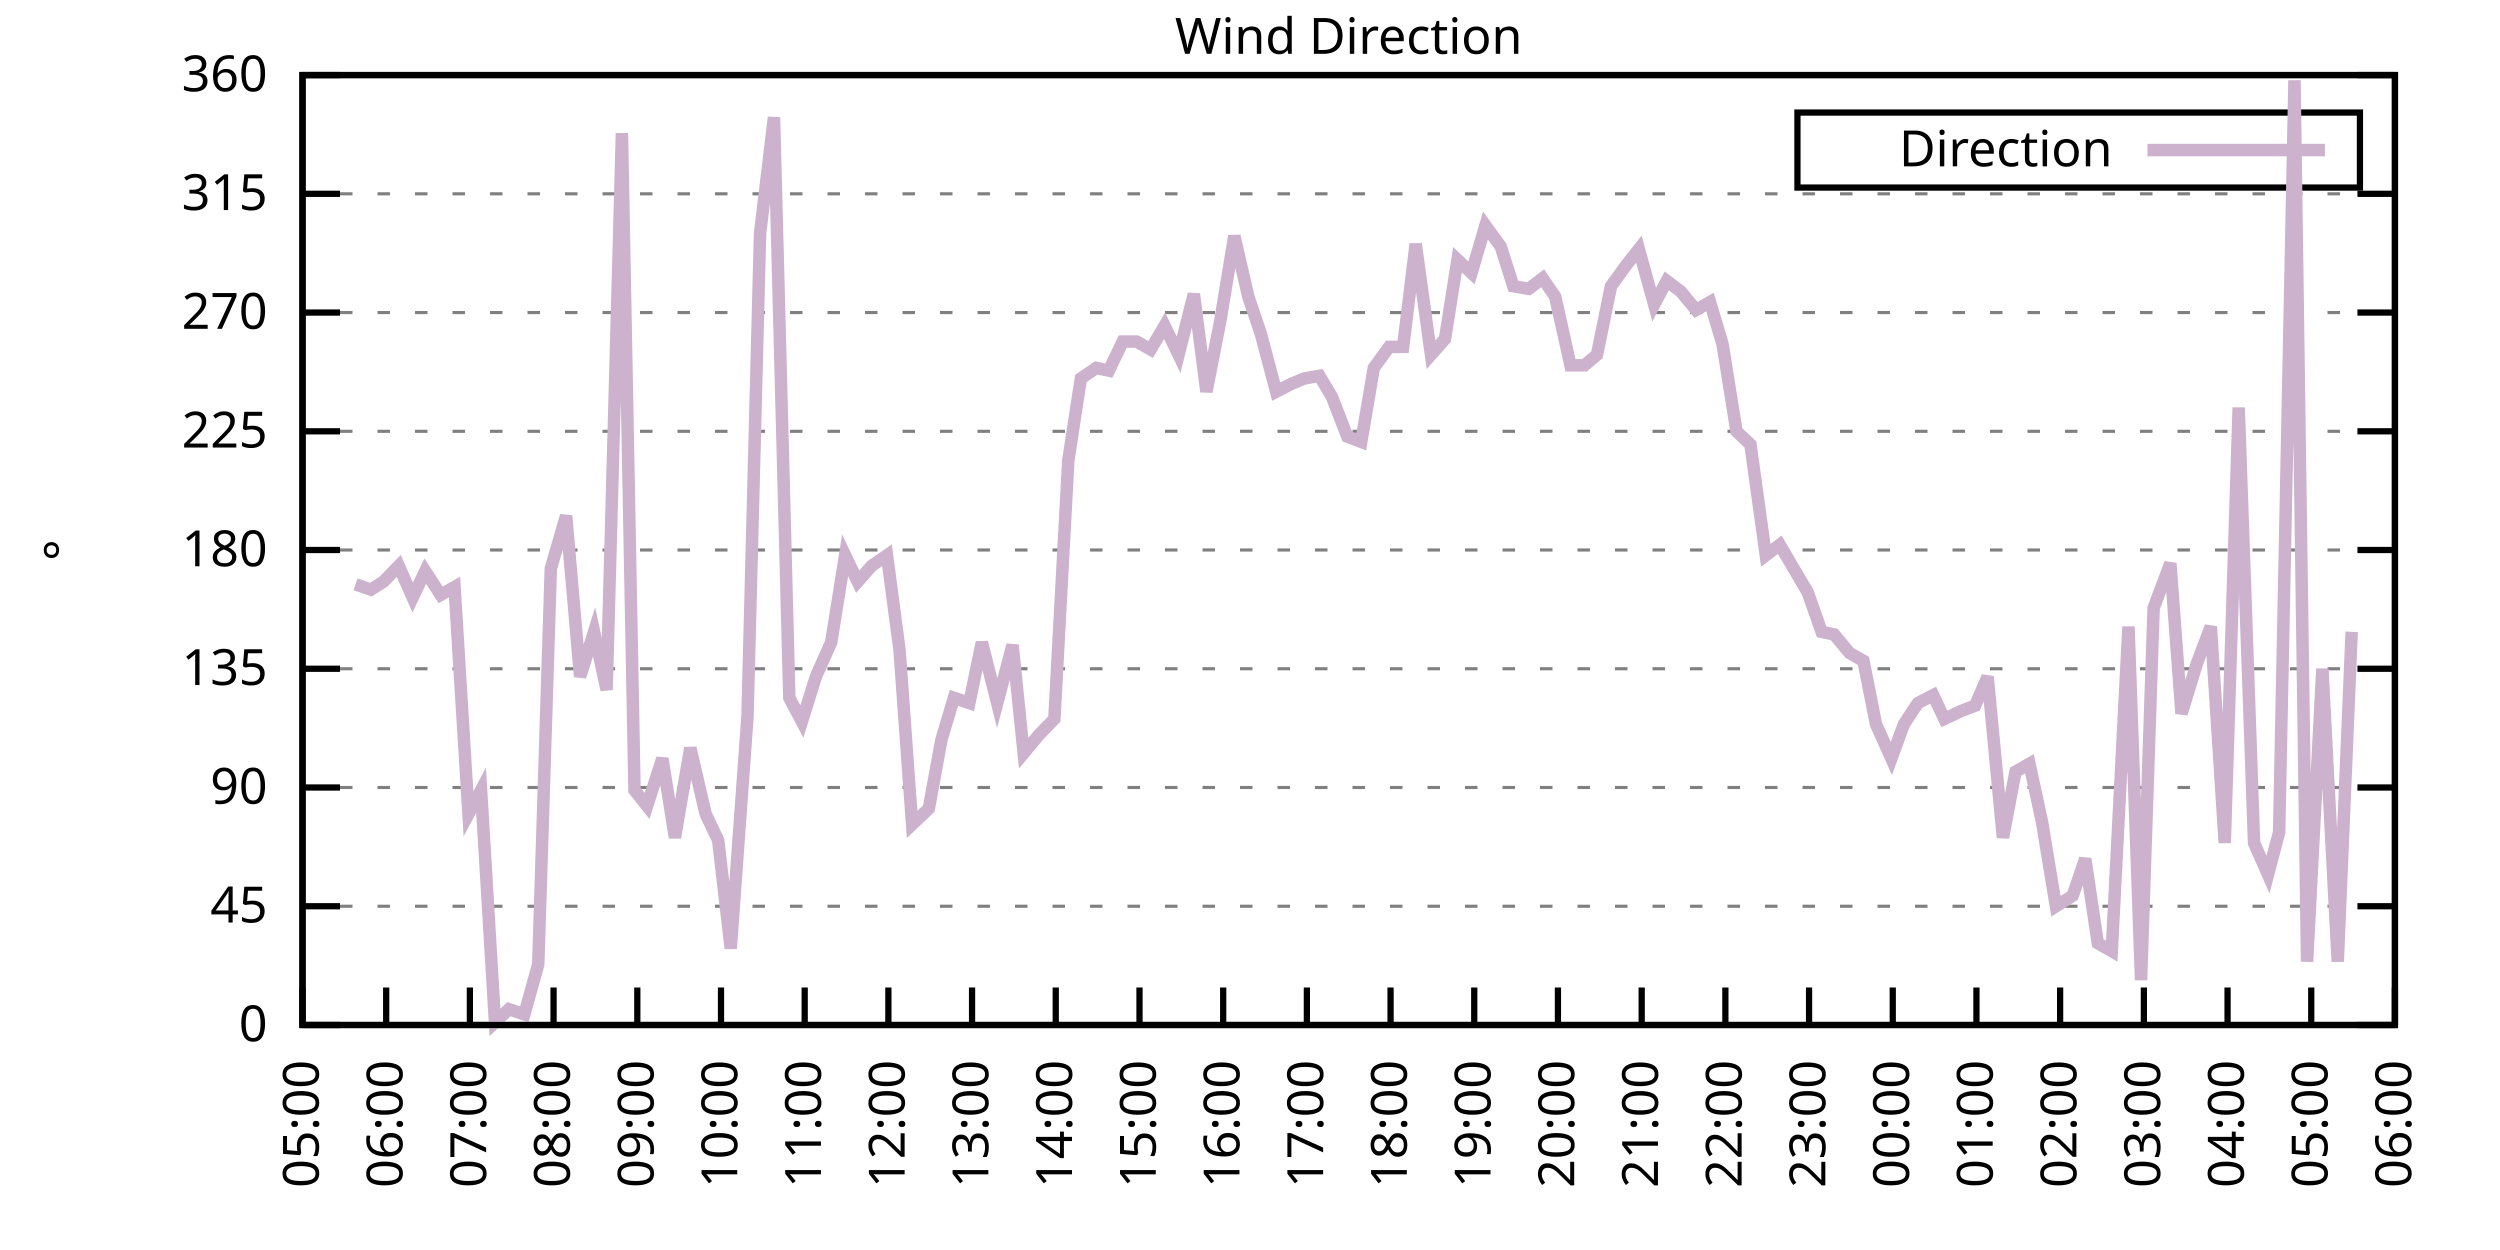
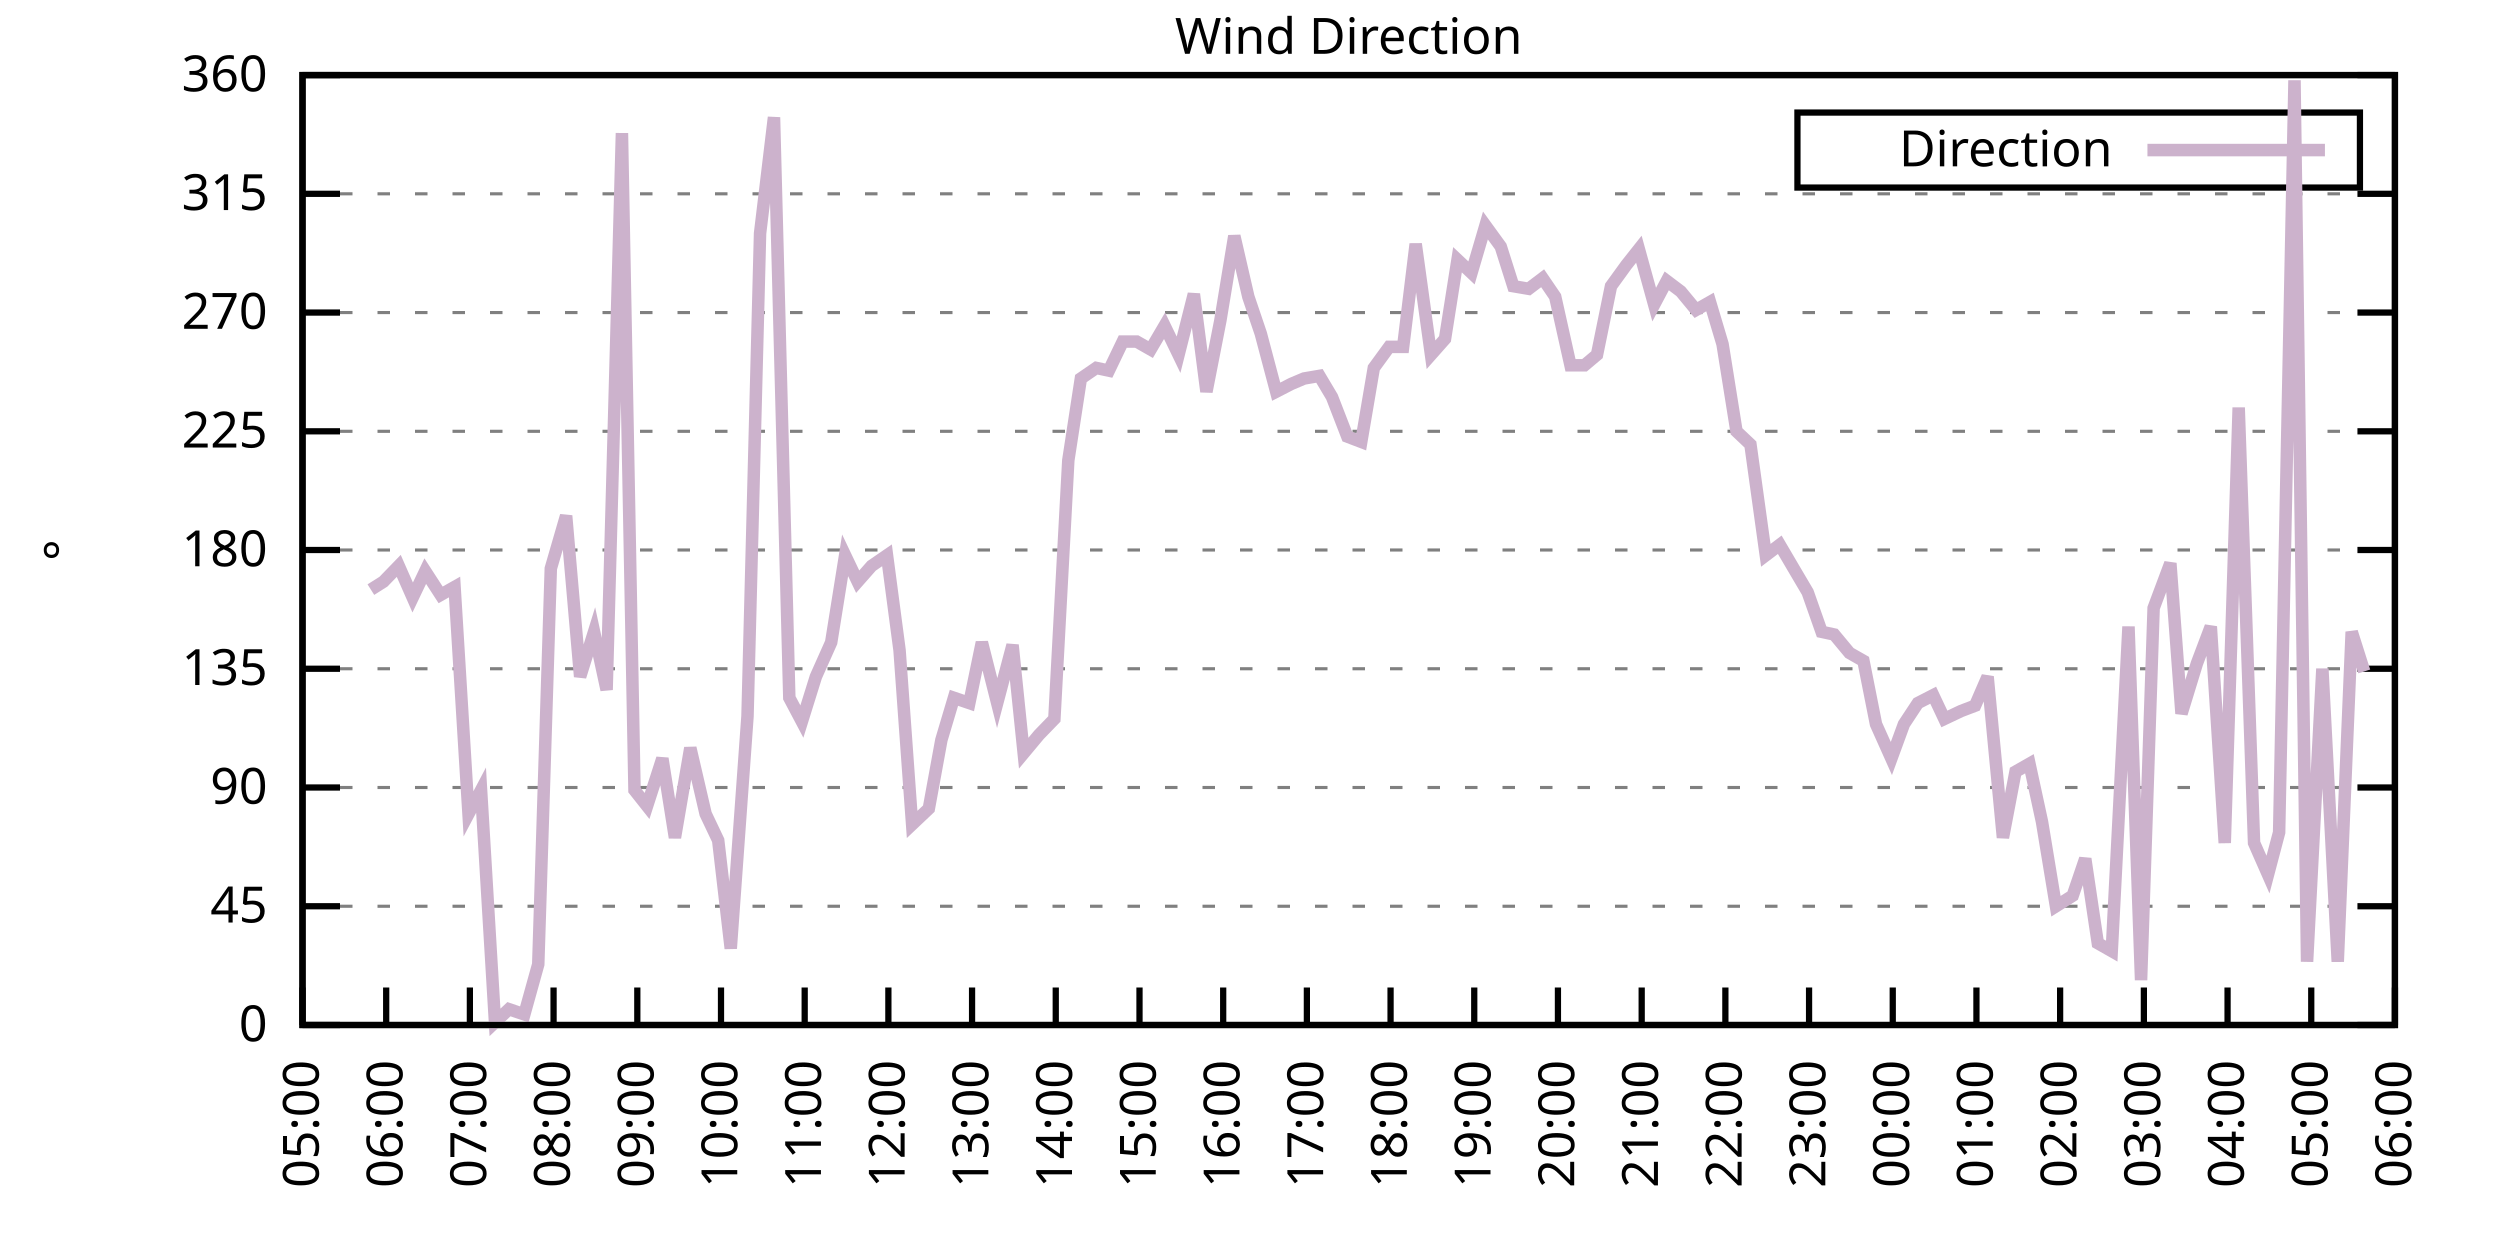
<svg xmlns="http://www.w3.org/2000/svg" xmlns:xlink="http://www.w3.org/1999/xlink" width="400" height="200" viewBox="0 0 400 200">
  <g id="gnuplot_canvas">
    <rect x="0" y="0" width="400" height="200" fill="none" />
    <defs>
      <circle id="gpDot" r="0.5" stroke-width="0.5" stroke="currentColor" />
      <path id="gpPt0" stroke-width="0.333" stroke="currentColor" d="M-1,0 h2 M0,-1 v2" />
      <path id="gpPt1" stroke-width="0.333" stroke="currentColor" d="M-1,-1 L1,1 M1,-1 L-1,1" />
      <path id="gpPt2" stroke-width="0.333" stroke="currentColor" d="M-1,0 L1,0 M0,-1 L0,1 M-1,-1 L1,1 M-1,1 L1,-1" />
      <rect id="gpPt3" stroke-width="0.333" stroke="currentColor" x="-1" y="-1" width="2" height="2" />
      <rect id="gpPt4" stroke-width="0.333" stroke="currentColor" fill="currentColor" x="-1" y="-1" width="2" height="2" />
      <circle id="gpPt5" stroke-width="0.333" stroke="currentColor" cx="0" cy="0" r="1" />
      <use xlink:href="#gpPt5" id="gpPt6" fill="currentColor" stroke="none" />
      <path id="gpPt7" stroke-width="0.333" stroke="currentColor" d="M0,-1.33 L-1.33,0.67 L1.33,0.67 z" />
      <use xlink:href="#gpPt7" id="gpPt8" fill="currentColor" stroke="none" />
      <use xlink:href="#gpPt7" id="gpPt9" stroke="currentColor" transform="rotate(180)" />
      <use xlink:href="#gpPt9" id="gpPt10" fill="currentColor" stroke="none" />
      <use xlink:href="#gpPt3" id="gpPt11" stroke="currentColor" transform="rotate(45)" />
      <use xlink:href="#gpPt11" id="gpPt12" fill="currentColor" stroke="none" />
      <path id="gpPt13" stroke-width="0.333" stroke="currentColor" d="M0,1.330 L1.265,0.411 L0.782,-1.067 L-0.782,-1.076 L-1.265,0.411 z" />
      <use xlink:href="#gpPt13" id="gpPt14" fill="currentColor" stroke="none" />
      <filter id="textbox" filterUnits="objectBoundingBox" x="0" y="0" height="1" width="1">
        <feFlood flood-color="white" flood-opacity="1" result="bgnd" />
        <feComposite in="SourceGraphic" in2="bgnd" operator="atop" />
      </filter>
      <filter id="greybox" filterUnits="objectBoundingBox" x="0" y="0" height="1" width="1">
        <feFlood flood-color="lightgrey" flood-opacity="1" result="grey" />
        <feComposite in="SourceGraphic" in2="grey" operator="atop" />
      </filter>
    </defs>
    <g fill="none" color="white" stroke="currentColor" stroke-width="1.00" stroke-linecap="butt" stroke-linejoin="miter">
</g>
    <g fill="none" color="black" stroke="currentColor" stroke-width="1.00" stroke-linecap="butt" stroke-linejoin="miter">
      <g stroke="none" shape-rendering="crispEdges">
        <polygon fill="rgb(255, 255, 255)" points="48.40,164.00 383.18,164.00 383.18,12.02 48.40,12.02 " />
      </g>
    </g>
    <g fill="none" color="black" stroke="currentColor" stroke-width="1.00" stroke-linecap="butt" stroke-linejoin="miter">
</g>
    <g fill="none" color="black" stroke="black" stroke-width="0.50" stroke-linecap="butt" stroke-linejoin="miter">
</g>
    <g fill="none" color="gray" stroke="currentColor" stroke-width="0.50" stroke-linecap="butt" stroke-linejoin="miter">
      <path stroke="gray" stroke-dasharray="2,4" class="gridline" d="M48.40,164.00 L383.19,164.00  " />
    </g>
    <g fill="none" color="gray" stroke="gray" stroke-width="1.00" stroke-linecap="butt" stroke-linejoin="miter">
</g>
    <g fill="none" color="black" stroke="currentColor" stroke-width="1.00" stroke-linecap="butt" stroke-linejoin="miter">
      <path stroke="black" d="M48.40,164.00 L54.40,164.00 M383.19,164.00 L377.19,164.00  " />
      <g transform="translate(42.80,166.60)" stroke="none" fill="black" font-family="Sans" font-size="8.00" text-anchor="end">
        <text>
          <tspan font-family="Sans"> 0</tspan>
        </text>
      </g>
    </g>
    <g fill="none" color="black" stroke="currentColor" stroke-width="1.00" stroke-linecap="butt" stroke-linejoin="miter">
</g>
    <g fill="none" color="black" stroke="black" stroke-width="0.50" stroke-linecap="butt" stroke-linejoin="miter">
</g>
    <g fill="none" color="gray" stroke="currentColor" stroke-width="0.50" stroke-linecap="butt" stroke-linejoin="miter">
      <path stroke="gray" stroke-dasharray="2,4" class="gridline" d="M48.40,145.00 L383.19,145.00  " />
    </g>
    <g fill="none" color="gray" stroke="gray" stroke-width="1.00" stroke-linecap="butt" stroke-linejoin="miter">
</g>
    <g fill="none" color="black" stroke="currentColor" stroke-width="1.00" stroke-linecap="butt" stroke-linejoin="miter">
      <path stroke="black" d="M48.40,145.00 L54.40,145.00 M383.19,145.00 L377.19,145.00  " />
      <g transform="translate(42.80,147.60)" stroke="none" fill="black" font-family="Sans" font-size="8.00" text-anchor="end">
        <text>
          <tspan font-family="Sans"> 45</tspan>
        </text>
      </g>
    </g>
    <g fill="none" color="black" stroke="currentColor" stroke-width="1.00" stroke-linecap="butt" stroke-linejoin="miter">
</g>
    <g fill="none" color="black" stroke="black" stroke-width="0.50" stroke-linecap="butt" stroke-linejoin="miter">
</g>
    <g fill="none" color="gray" stroke="currentColor" stroke-width="0.50" stroke-linecap="butt" stroke-linejoin="miter">
      <path stroke="gray" stroke-dasharray="2,4" class="gridline" d="M48.40,126.00 L383.19,126.00  " />
    </g>
    <g fill="none" color="gray" stroke="gray" stroke-width="1.00" stroke-linecap="butt" stroke-linejoin="miter">
</g>
    <g fill="none" color="black" stroke="currentColor" stroke-width="1.00" stroke-linecap="butt" stroke-linejoin="miter">
      <path stroke="black" d="M48.40,126.00 L54.40,126.00 M383.19,126.00 L377.19,126.00  " />
      <g transform="translate(42.80,128.60)" stroke="none" fill="black" font-family="Sans" font-size="8.00" text-anchor="end">
        <text>
          <tspan font-family="Sans"> 90</tspan>
        </text>
      </g>
    </g>
    <g fill="none" color="black" stroke="currentColor" stroke-width="1.00" stroke-linecap="butt" stroke-linejoin="miter">
</g>
    <g fill="none" color="black" stroke="black" stroke-width="0.50" stroke-linecap="butt" stroke-linejoin="miter">
</g>
    <g fill="none" color="gray" stroke="currentColor" stroke-width="0.50" stroke-linecap="butt" stroke-linejoin="miter">
      <path stroke="gray" stroke-dasharray="2,4" class="gridline" d="M48.40,107.00 L383.19,107.00  " />
    </g>
    <g fill="none" color="gray" stroke="gray" stroke-width="1.00" stroke-linecap="butt" stroke-linejoin="miter">
</g>
    <g fill="none" color="black" stroke="currentColor" stroke-width="1.00" stroke-linecap="butt" stroke-linejoin="miter">
      <path stroke="black" d="M48.40,107.00 L54.40,107.00 M383.19,107.00 L377.19,107.00  " />
      <g transform="translate(42.80,109.60)" stroke="none" fill="black" font-family="Sans" font-size="8.00" text-anchor="end">
        <text>
          <tspan font-family="Sans"> 135</tspan>
        </text>
      </g>
    </g>
    <g fill="none" color="black" stroke="currentColor" stroke-width="1.00" stroke-linecap="butt" stroke-linejoin="miter">
</g>
    <g fill="none" color="black" stroke="black" stroke-width="0.50" stroke-linecap="butt" stroke-linejoin="miter">
</g>
    <g fill="none" color="gray" stroke="currentColor" stroke-width="0.50" stroke-linecap="butt" stroke-linejoin="miter">
      <path stroke="gray" stroke-dasharray="2,4" class="gridline" d="M48.40,88.00 L383.19,88.00  " />
    </g>
    <g fill="none" color="gray" stroke="gray" stroke-width="1.00" stroke-linecap="butt" stroke-linejoin="miter">
</g>
    <g fill="none" color="black" stroke="currentColor" stroke-width="1.00" stroke-linecap="butt" stroke-linejoin="miter">
      <path stroke="black" d="M48.40,88.00 L54.40,88.00 M383.19,88.00 L377.19,88.00  " />
      <g transform="translate(42.80,90.60)" stroke="none" fill="black" font-family="Sans" font-size="8.00" text-anchor="end">
        <text>
          <tspan font-family="Sans"> 180</tspan>
        </text>
      </g>
    </g>
    <g fill="none" color="black" stroke="currentColor" stroke-width="1.00" stroke-linecap="butt" stroke-linejoin="miter">
</g>
    <g fill="none" color="black" stroke="black" stroke-width="0.50" stroke-linecap="butt" stroke-linejoin="miter">
</g>
    <g fill="none" color="gray" stroke="currentColor" stroke-width="0.50" stroke-linecap="butt" stroke-linejoin="miter">
      <path stroke="gray" stroke-dasharray="2,4" class="gridline" d="M48.40,69.01 L383.19,69.01  " />
    </g>
    <g fill="none" color="gray" stroke="gray" stroke-width="1.00" stroke-linecap="butt" stroke-linejoin="miter">
</g>
    <g fill="none" color="black" stroke="currentColor" stroke-width="1.00" stroke-linecap="butt" stroke-linejoin="miter">
      <path stroke="black" d="M48.40,69.01 L54.40,69.01 M383.19,69.01 L377.19,69.01  " />
      <g transform="translate(42.80,71.61)" stroke="none" fill="black" font-family="Sans" font-size="8.00" text-anchor="end">
        <text>
          <tspan font-family="Sans"> 225</tspan>
        </text>
      </g>
    </g>
    <g fill="none" color="black" stroke="currentColor" stroke-width="1.00" stroke-linecap="butt" stroke-linejoin="miter">
</g>
    <g fill="none" color="black" stroke="black" stroke-width="0.50" stroke-linecap="butt" stroke-linejoin="miter">
</g>
    <g fill="none" color="gray" stroke="currentColor" stroke-width="0.50" stroke-linecap="butt" stroke-linejoin="miter">
      <path stroke="gray" stroke-dasharray="2,4" class="gridline" d="M48.40,50.01 L383.19,50.01  " />
    </g>
    <g fill="none" color="gray" stroke="gray" stroke-width="1.00" stroke-linecap="butt" stroke-linejoin="miter">
</g>
    <g fill="none" color="black" stroke="currentColor" stroke-width="1.00" stroke-linecap="butt" stroke-linejoin="miter">
      <path stroke="black" d="M48.40,50.01 L54.40,50.01 M383.19,50.01 L377.19,50.01  " />
      <g transform="translate(42.80,52.61)" stroke="none" fill="black" font-family="Sans" font-size="8.00" text-anchor="end">
        <text>
          <tspan font-family="Sans"> 270</tspan>
        </text>
      </g>
    </g>
    <g fill="none" color="black" stroke="currentColor" stroke-width="1.00" stroke-linecap="butt" stroke-linejoin="miter">
</g>
    <g fill="none" color="black" stroke="black" stroke-width="0.50" stroke-linecap="butt" stroke-linejoin="miter">
</g>
    <g fill="none" color="gray" stroke="currentColor" stroke-width="0.50" stroke-linecap="butt" stroke-linejoin="miter">
      <path stroke="gray" stroke-dasharray="2,4" class="gridline" d="M48.40,31.01 L383.19,31.01  " />
    </g>
    <g fill="none" color="gray" stroke="gray" stroke-width="1.00" stroke-linecap="butt" stroke-linejoin="miter">
</g>
    <g fill="none" color="black" stroke="currentColor" stroke-width="1.00" stroke-linecap="butt" stroke-linejoin="miter">
      <path stroke="black" d="M48.40,31.01 L54.40,31.01 M383.19,31.01 L377.19,31.01  " />
      <g transform="translate(42.80,33.61)" stroke="none" fill="black" font-family="Sans" font-size="8.00" text-anchor="end">
        <text>
          <tspan font-family="Sans"> 315</tspan>
        </text>
      </g>
    </g>
    <g fill="none" color="black" stroke="currentColor" stroke-width="1.00" stroke-linecap="butt" stroke-linejoin="miter">
</g>
    <g fill="none" color="black" stroke="black" stroke-width="0.50" stroke-linecap="butt" stroke-linejoin="miter">
</g>
    <g fill="none" color="gray" stroke="currentColor" stroke-width="0.50" stroke-linecap="butt" stroke-linejoin="miter">
      <path stroke="gray" stroke-dasharray="2,4" class="gridline" d="M48.40,12.01 L383.19,12.01  " />
    </g>
    <g fill="none" color="gray" stroke="gray" stroke-width="1.00" stroke-linecap="butt" stroke-linejoin="miter">
</g>
    <g fill="none" color="black" stroke="currentColor" stroke-width="1.00" stroke-linecap="butt" stroke-linejoin="miter">
      <path stroke="black" d="M48.40,12.01 L54.40,12.01 M383.19,12.01 L377.19,12.01  " />
      <g transform="translate(42.80,14.61)" stroke="none" fill="black" font-family="Sans" font-size="8.00" text-anchor="end">
        <text>
          <tspan font-family="Sans"> 360</tspan>
        </text>
      </g>
    </g>
    <g fill="none" color="black" stroke="currentColor" stroke-width="1.00" stroke-linecap="butt" stroke-linejoin="miter">
      <path stroke="black" d="M48.40,164.00 L48.40,158.00  " />
      <g transform="translate(51.00,169.60) rotate(270.00)" stroke="none" fill="black" font-family="Sans" font-size="8.00" text-anchor="end">
        <text>
          <tspan font-family="Sans">05:00</tspan>
        </text>
      </g>
    </g>
    <g fill="none" color="black" stroke="currentColor" stroke-width="1.00" stroke-linecap="butt" stroke-linejoin="miter">
      <path stroke="black" d="M61.79,164.00 L61.79,158.00  " />
      <g transform="translate(64.39,169.60) rotate(270.00)" stroke="none" fill="black" font-family="Sans" font-size="8.00" text-anchor="end">
        <text>
          <tspan font-family="Sans">06:00</tspan>
        </text>
      </g>
    </g>
    <g fill="none" color="black" stroke="currentColor" stroke-width="1.00" stroke-linecap="butt" stroke-linejoin="miter">
      <path stroke="black" d="M75.18,164.00 L75.18,158.00  " />
      <g transform="translate(77.78,169.60) rotate(270.00)" stroke="none" fill="black" font-family="Sans" font-size="8.00" text-anchor="end">
        <text>
          <tspan font-family="Sans">07:00</tspan>
        </text>
      </g>
    </g>
    <g fill="none" color="black" stroke="currentColor" stroke-width="1.00" stroke-linecap="butt" stroke-linejoin="miter">
      <path stroke="black" d="M88.57,164.00 L88.57,158.00  " />
      <g transform="translate(91.17,169.60) rotate(270.00)" stroke="none" fill="black" font-family="Sans" font-size="8.00" text-anchor="end">
        <text>
          <tspan font-family="Sans">08:00</tspan>
        </text>
      </g>
    </g>
    <g fill="none" color="black" stroke="currentColor" stroke-width="1.00" stroke-linecap="butt" stroke-linejoin="miter">
      <path stroke="black" d="M101.97,164.00 L101.97,158.00  " />
      <g transform="translate(104.57,169.60) rotate(270.00)" stroke="none" fill="black" font-family="Sans" font-size="8.00" text-anchor="end">
        <text>
          <tspan font-family="Sans">09:00</tspan>
        </text>
      </g>
    </g>
    <g fill="none" color="black" stroke="currentColor" stroke-width="1.00" stroke-linecap="butt" stroke-linejoin="miter">
      <path stroke="black" d="M115.36,164.00 L115.36,158.00  " />
      <g transform="translate(117.96,169.60) rotate(270.00)" stroke="none" fill="black" font-family="Sans" font-size="8.00" text-anchor="end">
        <text>
          <tspan font-family="Sans">10:00</tspan>
        </text>
      </g>
    </g>
    <g fill="none" color="black" stroke="currentColor" stroke-width="1.00" stroke-linecap="butt" stroke-linejoin="miter">
      <path stroke="black" d="M128.75,164.00 L128.75,158.00  " />
      <g transform="translate(131.35,169.60) rotate(270.00)" stroke="none" fill="black" font-family="Sans" font-size="8.00" text-anchor="end">
        <text>
          <tspan font-family="Sans">11:00</tspan>
        </text>
      </g>
    </g>
    <g fill="none" color="black" stroke="currentColor" stroke-width="1.00" stroke-linecap="butt" stroke-linejoin="miter">
      <path stroke="black" d="M142.14,164.00 L142.14,158.00  " />
      <g transform="translate(144.74,169.60) rotate(270.00)" stroke="none" fill="black" font-family="Sans" font-size="8.00" text-anchor="end">
        <text>
          <tspan font-family="Sans">12:00</tspan>
        </text>
      </g>
    </g>
    <g fill="none" color="black" stroke="currentColor" stroke-width="1.00" stroke-linecap="butt" stroke-linejoin="miter">
      <path stroke="black" d="M155.53,164.00 L155.53,158.00  " />
      <g transform="translate(158.13,169.60) rotate(270.00)" stroke="none" fill="black" font-family="Sans" font-size="8.00" text-anchor="end">
        <text>
          <tspan font-family="Sans">13:00</tspan>
        </text>
      </g>
    </g>
    <g fill="none" color="black" stroke="currentColor" stroke-width="1.00" stroke-linecap="butt" stroke-linejoin="miter">
      <path stroke="black" d="M168.92,164.00 L168.92,158.00  " />
      <g transform="translate(171.52,169.60) rotate(270.00)" stroke="none" fill="black" font-family="Sans" font-size="8.00" text-anchor="end">
        <text>
          <tspan font-family="Sans">14:00</tspan>
        </text>
      </g>
    </g>
    <g fill="none" color="black" stroke="currentColor" stroke-width="1.00" stroke-linecap="butt" stroke-linejoin="miter">
      <path stroke="black" d="M182.32,164.00 L182.32,158.00  " />
      <g transform="translate(184.92,169.60) rotate(270.00)" stroke="none" fill="black" font-family="Sans" font-size="8.00" text-anchor="end">
        <text>
          <tspan font-family="Sans">15:00</tspan>
        </text>
      </g>
    </g>
    <g fill="none" color="black" stroke="currentColor" stroke-width="1.00" stroke-linecap="butt" stroke-linejoin="miter">
      <path stroke="black" d="M195.71,164.00 L195.71,158.00  " />
      <g transform="translate(198.31,169.60) rotate(270.00)" stroke="none" fill="black" font-family="Sans" font-size="8.00" text-anchor="end">
        <text>
          <tspan font-family="Sans">16:00</tspan>
        </text>
      </g>
    </g>
    <g fill="none" color="black" stroke="currentColor" stroke-width="1.00" stroke-linecap="butt" stroke-linejoin="miter">
      <path stroke="black" d="M209.10,164.00 L209.10,158.00  " />
      <g transform="translate(211.70,169.60) rotate(270.00)" stroke="none" fill="black" font-family="Sans" font-size="8.00" text-anchor="end">
        <text>
          <tspan font-family="Sans">17:00</tspan>
        </text>
      </g>
    </g>
    <g fill="none" color="black" stroke="currentColor" stroke-width="1.00" stroke-linecap="butt" stroke-linejoin="miter">
      <path stroke="black" d="M222.49,164.00 L222.49,158.00  " />
      <g transform="translate(225.09,169.60) rotate(270.00)" stroke="none" fill="black" font-family="Sans" font-size="8.00" text-anchor="end">
        <text>
          <tspan font-family="Sans">18:00</tspan>
        </text>
      </g>
    </g>
    <g fill="none" color="black" stroke="currentColor" stroke-width="1.00" stroke-linecap="butt" stroke-linejoin="miter">
      <path stroke="black" d="M235.88,164.00 L235.88,158.00  " />
      <g transform="translate(238.48,169.60) rotate(270.00)" stroke="none" fill="black" font-family="Sans" font-size="8.00" text-anchor="end">
        <text>
          <tspan font-family="Sans">19:00</tspan>
        </text>
      </g>
    </g>
    <g fill="none" color="black" stroke="currentColor" stroke-width="1.00" stroke-linecap="butt" stroke-linejoin="miter">
      <path stroke="black" d="M249.27,164.00 L249.27,158.00  " />
      <g transform="translate(251.87,169.60) rotate(270.00)" stroke="none" fill="black" font-family="Sans" font-size="8.00" text-anchor="end">
        <text>
          <tspan font-family="Sans">20:00</tspan>
        </text>
      </g>
    </g>
    <g fill="none" color="black" stroke="currentColor" stroke-width="1.00" stroke-linecap="butt" stroke-linejoin="miter">
      <path stroke="black" d="M262.67,164.00 L262.67,158.00  " />
      <g transform="translate(265.27,169.60) rotate(270.00)" stroke="none" fill="black" font-family="Sans" font-size="8.00" text-anchor="end">
        <text>
          <tspan font-family="Sans">21:00</tspan>
        </text>
      </g>
    </g>
    <g fill="none" color="black" stroke="currentColor" stroke-width="1.00" stroke-linecap="butt" stroke-linejoin="miter">
      <path stroke="black" d="M276.06,164.00 L276.06,158.00  " />
      <g transform="translate(278.66,169.60) rotate(270.00)" stroke="none" fill="black" font-family="Sans" font-size="8.00" text-anchor="end">
        <text>
          <tspan font-family="Sans">22:00</tspan>
        </text>
      </g>
    </g>
    <g fill="none" color="black" stroke="currentColor" stroke-width="1.00" stroke-linecap="butt" stroke-linejoin="miter">
      <path stroke="black" d="M289.45,164.00 L289.45,158.00  " />
      <g transform="translate(292.05,169.60) rotate(270.00)" stroke="none" fill="black" font-family="Sans" font-size="8.00" text-anchor="end">
        <text>
          <tspan font-family="Sans">23:00</tspan>
        </text>
      </g>
    </g>
    <g fill="none" color="black" stroke="currentColor" stroke-width="1.00" stroke-linecap="butt" stroke-linejoin="miter">
      <path stroke="black" d="M302.84,164.00 L302.84,158.00  " />
      <g transform="translate(305.44,169.60) rotate(270.00)" stroke="none" fill="black" font-family="Sans" font-size="8.00" text-anchor="end">
        <text>
          <tspan font-family="Sans">00:00</tspan>
        </text>
      </g>
    </g>
    <g fill="none" color="black" stroke="currentColor" stroke-width="1.00" stroke-linecap="butt" stroke-linejoin="miter">
      <path stroke="black" d="M316.23,164.00 L316.23,158.00  " />
      <g transform="translate(318.83,169.60) rotate(270.00)" stroke="none" fill="black" font-family="Sans" font-size="8.00" text-anchor="end">
        <text>
          <tspan font-family="Sans">01:00</tspan>
        </text>
      </g>
    </g>
    <g fill="none" color="black" stroke="currentColor" stroke-width="1.00" stroke-linecap="butt" stroke-linejoin="miter">
      <path stroke="black" d="M329.62,164.00 L329.62,158.00  " />
      <g transform="translate(332.22,169.60) rotate(270.00)" stroke="none" fill="black" font-family="Sans" font-size="8.00" text-anchor="end">
        <text>
          <tspan font-family="Sans">02:00</tspan>
        </text>
      </g>
    </g>
    <g fill="none" color="black" stroke="currentColor" stroke-width="1.00" stroke-linecap="butt" stroke-linejoin="miter">
      <path stroke="black" d="M343.02,164.00 L343.02,158.00  " />
      <g transform="translate(345.62,169.60) rotate(270.00)" stroke="none" fill="black" font-family="Sans" font-size="8.00" text-anchor="end">
        <text>
          <tspan font-family="Sans">03:00</tspan>
        </text>
      </g>
    </g>
    <g fill="none" color="black" stroke="currentColor" stroke-width="1.00" stroke-linecap="butt" stroke-linejoin="miter">
      <path stroke="black" d="M356.41,164.00 L356.41,158.00  " />
      <g transform="translate(359.01,169.60) rotate(270.00)" stroke="none" fill="black" font-family="Sans" font-size="8.00" text-anchor="end">
        <text>
          <tspan font-family="Sans">04:00</tspan>
        </text>
      </g>
    </g>
    <g fill="none" color="black" stroke="currentColor" stroke-width="1.00" stroke-linecap="butt" stroke-linejoin="miter">
      <path stroke="black" d="M369.80,164.00 L369.80,158.00  " />
      <g transform="translate(372.40,169.60) rotate(270.00)" stroke="none" fill="black" font-family="Sans" font-size="8.00" text-anchor="end">
        <text>
          <tspan font-family="Sans">05:00</tspan>
        </text>
      </g>
    </g>
    <g fill="none" color="black" stroke="currentColor" stroke-width="1.00" stroke-linecap="butt" stroke-linejoin="miter">
      <path stroke="black" d="M383.19,164.00 L383.19,158.00  " />
      <g transform="translate(385.79,169.60) rotate(270.00)" stroke="none" fill="black" font-family="Sans" font-size="8.00" text-anchor="end">
        <text>
          <tspan font-family="Sans">06:00</tspan>
        </text>
      </g>
    </g>
    <g fill="none" color="black" stroke="currentColor" stroke-width="1.00" stroke-linecap="butt" stroke-linejoin="miter">
</g>
    <g fill="none" color="black" stroke="currentColor" stroke-width="1.00" stroke-linecap="butt" stroke-linejoin="miter">
      <path stroke="black" d="M48.40,12.01 L48.40,164.00 L383.19,164.00 L383.19,12.01 L48.40,12.01 Z  " />
    </g>
    <g fill="none" color="black" stroke="currentColor" stroke-width="1.00" stroke-linecap="butt" stroke-linejoin="miter">
</g>
    <g fill="none" color="black" stroke="currentColor" stroke-width="1.00" stroke-linecap="butt" stroke-linejoin="miter">
      <path stroke="black" d="M287.59,30.01 L287.59,18.01 L377.59,18.01 L377.59,30.01 L287.59,30.01 Z  " />
    </g>
    <g id="Wind_direction_plot_1">
      <g fill="none" color="white" stroke="black" stroke-width="2.00" stroke-linecap="butt" stroke-linejoin="miter">
</g>
      <g fill="none" color="black" stroke="currentColor" stroke-width="2.00" stroke-linecap="butt" stroke-linejoin="miter">
        <g transform="translate(337.99,26.61)" stroke="none" fill="black" font-family="Sans" font-size="8.00" text-anchor="end">
          <text>
            <tspan font-family="Sans">Direction</tspan>
          </text>
        </g>
      </g>
      <g fill="none" color="black" stroke="currentColor" stroke-width="2.00" stroke-linecap="butt" stroke-linejoin="miter">
-         <path stroke="rgb(204, 178, 204)" d="M343.59,24.01 L371.99,24.01 M56.88,93.49 L59.34,94.34 L61.35,93.07 L63.80,90.54 L66.03,95.60 L68.04,91.38   L70.50,95.18 L72.73,93.92 L74.96,130.22 L76.97,126.42 L79.20,163.58 L81.43,161.47 L83.89,162.31 L86.12,154.29   L88.13,90.96 L90.58,82.52 L92.82,108.27 L95.05,101.09 L97.06,110.38 L99.51,21.30 L101.52,126.42 L103.53,128.96   L105.98,121.36 L107.99,134.02 L110.45,119.67 L112.90,130.22 L114.91,134.45 L116.92,151.76 L119.60,114.60 L121.61,37.34   L123.84,18.77 L126.29,111.65 L128.30,115.45 L130.54,108.27 L132.99,102.78 L135.22,88.85 L137.23,93.07 L139.46,90.54   L141.92,88.85 L143.93,104.05 L145.94,131.91 L148.61,129.38 L150.62,118.40 L152.63,111.65 L155.09,112.49 L157.10,102.78   L159.55,112.49 L162.01,103.20 L163.79,120.51 L166.25,117.56 L168.70,115.03 L170.93,73.65 L172.94,60.56 L175.40,58.87   L177.41,59.30 L179.64,54.65 L181.87,54.65 L184.10,55.92 L186.33,52.12 L188.57,56.76 L191.02,47.05 L193.03,62.67   L195.26,51.27 L197.49,37.76 L199.73,47.47 L201.73,53.39 L204.19,62.67 L206.64,61.41 L208.65,60.56 L211.11,60.14   L213.12,63.52 L215.57,69.85 L217.80,70.70 L219.81,58.87 L222.27,55.50 L224.50,55.50 L226.51,39.03 L228.96,56.76   L231.20,54.23 L233.20,41.56 L235.44,43.67 L237.67,36.08 L240.12,39.45 L242.13,45.79 L244.59,46.21 L246.82,44.52   L248.83,47.47 L251.28,58.45 L253.51,58.45 L255.52,56.76 L257.76,45.79 L260.21,42.41 L262.22,39.87 L264.67,48.74   L266.68,44.94 L268.92,46.63 L271.37,49.59 L273.60,48.32 L275.61,55.07 L277.84,69.01 L280.07,71.12 L282.53,88.85   L284.76,87.16 L286.99,90.96 L289.23,94.76 L291.46,101.09 L293.47,101.52 L295.92,104.47 L298.15,105.74 L300.16,115.87   L302.62,121.36 L304.63,115.87 L306.86,112.49 L309.31,111.23 L311.10,115.03 L313.78,113.76 L316.01,112.91 L318.02,108.27   L320.47,134.02 L322.48,123.47 L324.71,122.20 L326.72,131.49 L328.95,145.00 L331.63,143.31 L333.64,137.40 L335.65,150.91   L337.88,152.18 L340.56,100.25 L342.57,156.82 L344.58,97.29 L347.26,90.12 L349.04,114.18 L351.50,106.16 L353.73,100.25   L355.96,134.87 L358.19,65.21 L360.65,134.87 L362.88,139.93 L364.66,133.18 L367.12,12.85 L369.13,153.87 L371.58,107.00   L374.04,153.87 L376.27,101.09  " />
+         <path stroke="rgb(204, 178, 204)" d="M343.59,24.01 L371.99,24.01 M59.34,94.34 L61.35,93.07 L63.80,90.54 L66.03,95.60 L68.04,91.38 L70.50,95.18   L72.73,93.92 L74.96,130.22 L76.97,126.42 L79.20,163.58 L81.43,161.47 L83.89,162.31 L86.12,154.29 L88.13,90.96   L90.58,82.52 L92.82,108.27 L95.05,101.09 L97.06,110.38 L99.51,21.30 L101.52,126.42 L103.53,128.96 L105.98,121.36   L107.99,134.02 L110.45,119.67 L112.90,130.22 L114.91,134.45 L116.92,151.76 L119.60,114.60 L121.61,37.34 L123.84,18.77   L126.29,111.65 L128.30,115.45 L130.54,108.27 L132.99,102.78 L135.22,88.85 L137.23,93.07 L139.46,90.54 L141.92,88.85   L143.93,104.05 L145.94,131.91 L148.61,129.38 L150.62,118.40 L152.63,111.65 L155.09,112.49 L157.10,102.78 L159.55,112.49   L162.01,103.20 L163.79,120.51 L166.25,117.56 L168.70,115.03 L170.93,73.65 L172.94,60.56 L175.40,58.87 L177.41,59.30   L179.64,54.65 L181.87,54.65 L184.10,55.92 L186.33,52.12 L188.57,56.76 L191.02,47.05 L193.03,62.67 L195.26,51.27   L197.49,37.76 L199.73,47.47 L201.73,53.39 L204.19,62.67 L206.64,61.41 L208.65,60.56 L211.11,60.14 L213.12,63.52   L215.57,69.85 L217.80,70.70 L219.81,58.87 L222.27,55.50 L224.50,55.50 L226.51,39.03 L228.96,56.76 L231.20,54.23   L233.20,41.56 L235.44,43.67 L237.67,36.08 L240.12,39.45 L242.13,45.79 L244.59,46.21 L246.82,44.52 L248.83,47.47   L251.28,58.45 L253.51,58.45 L255.52,56.76 L257.76,45.79 L260.21,42.41 L262.22,39.87 L264.67,48.74 L266.68,44.94   L268.92,46.63 L271.37,49.59 L273.60,48.32 L275.61,55.07 L277.84,69.01 L280.07,71.12 L282.53,88.85 L284.76,87.16   L286.99,90.96 L289.23,94.76 L291.46,101.09 L293.47,101.52 L295.92,104.47 L298.15,105.74 L300.16,115.87 L302.62,121.36   L304.63,115.87 L306.86,112.49 L309.31,111.23 L311.10,115.03 L313.78,113.76 L316.01,112.91 L318.02,108.27 L320.47,134.02   L322.48,123.47 L324.71,122.20 L326.72,131.49 L328.95,145.00 L331.63,143.31 L333.64,137.40 L335.65,150.91 L337.88,152.18   L340.56,100.25 L342.57,156.82 L344.58,97.29 L347.26,90.12 L349.04,114.18 L351.50,106.16 L353.73,100.25 L355.96,134.87   L358.19,65.21 L360.65,134.87 L362.88,139.93 L364.66,133.18 L367.12,12.85 L369.13,153.87 L371.58,107.00 L374.04,153.87   L376.27,101.09 L378.28,107.43  " />
      </g>
    </g>
    <g fill="none" color="black" stroke="currentColor" stroke-width="2.00" stroke-linecap="butt" stroke-linejoin="miter">
</g>
    <g fill="none" color="black" stroke="black" stroke-width="1.00" stroke-linecap="butt" stroke-linejoin="miter">
</g>
    <g fill="none" color="black" stroke="currentColor" stroke-width="1.00" stroke-linecap="butt" stroke-linejoin="miter">
      <path stroke="black" d="M48.40,12.01 L48.40,164.00 L383.19,164.00 L383.19,12.01 L48.40,12.01 Z  " />
      <g transform="translate(12.80,88.01) rotate(270.00)" stroke="none" fill="black" font-family="Sans" font-size="8.00" text-anchor="middle">
        <text>
          <tspan font-family="Sans">°</tspan>
        </text>
      </g>
    </g>
    <g fill="none" color="black" stroke="currentColor" stroke-width="1.00" stroke-linecap="butt" stroke-linejoin="miter">
</g>
    <g fill="none" color="black" stroke="currentColor" stroke-width="1.00" stroke-linecap="butt" stroke-linejoin="miter">
      <g transform="translate(215.79,8.61)" stroke="none" fill="black" font-family="Sans" font-size="8.00" text-anchor="middle">
        <text>
          <tspan font-family="Sans">Wind Direction</tspan>
        </text>
      </g>
    </g>
    <g fill="none" color="black" stroke="currentColor" stroke-width="1.00" stroke-linecap="butt" stroke-linejoin="miter">
</g>
  </g>
</svg>
